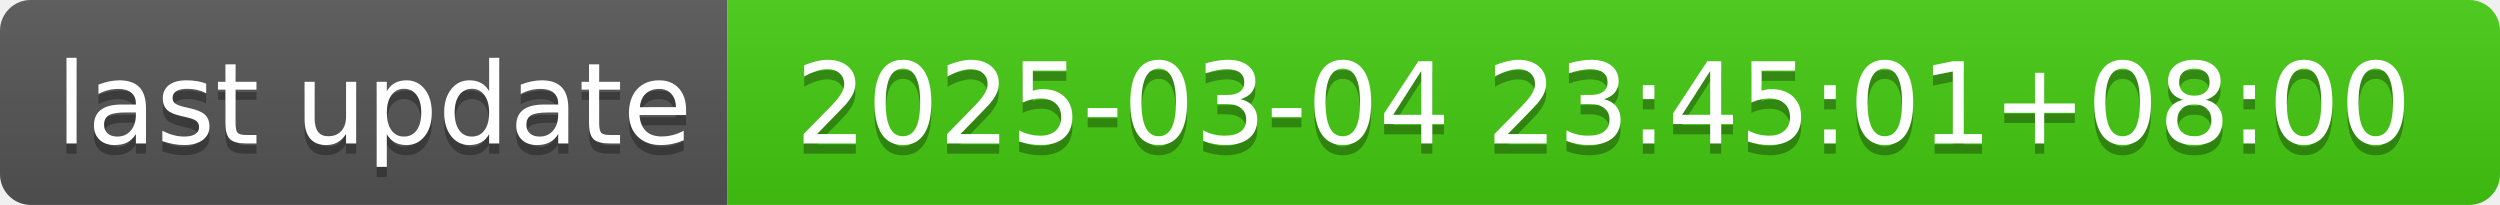
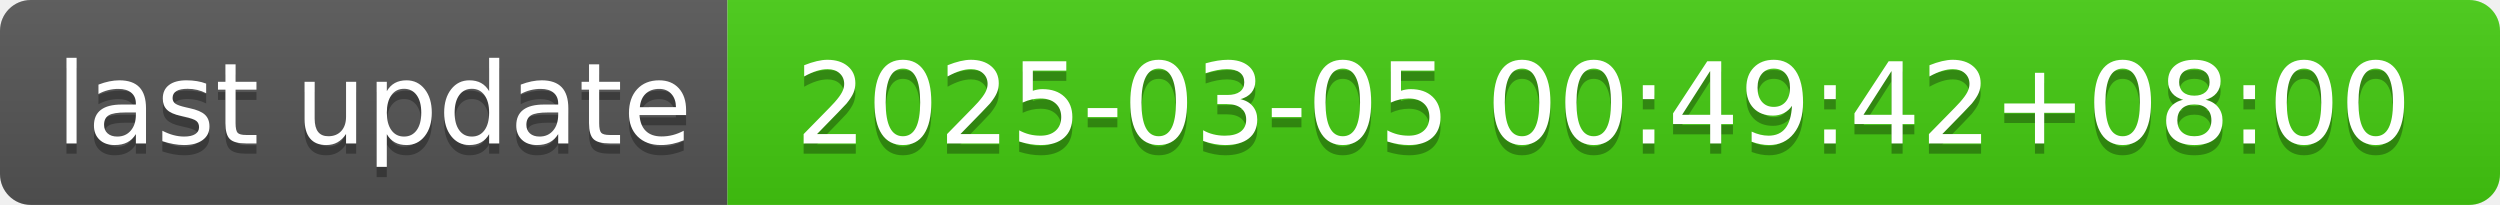
- <svg xmlns="http://www.w3.org/2000/svg" width="244" height="20" role="img" aria-label="last update: 2025-03-04 23:45:01+08:00">
+ <svg xmlns="http://www.w3.org/2000/svg" width="244" height="20" role="img" aria-label="last update: 2025-03-05 00:49:42+08:00">
  <linearGradient id="s" x2="0" y2="100%">
    <stop offset="0" stop-color="#bbb" stop-opacity=".1" />
    <stop offset="1" stop-opacity=".1" />
  </linearGradient>
  <clipPath id="r">
    <rect width="244" height="20" rx="3" fill="#fff" />
  </clipPath>
  <g clip-path="url(#r)">
    <rect width="71" height="20" fill="#555" />
    <rect x="71" width="173" height="20" fill="#4c1" />
    <rect width="244" height="20" fill="url(#s)" />
  </g>
  <g fill="#fff" text-anchor="middle" font-family="Verdana,Geneva,DejaVu Sans,sans-serif" text-rendering="geometricPrecision" font-size="110">
    <text aria-hidden="true" x="365" y="150" fill="#010101" fill-opacity=".3" transform="scale(.1)" textLength="610">last update</text>
    <text x="365" y="140" transform="scale(.1)" fill="#fff" textLength="610">last update</text>
-     <text aria-hidden="true" x="1565" y="150" fill="#010101" fill-opacity=".3" transform="scale(.1)" textLength="1630">2025-03-04 23:45:01+08:00</text>
-     <text x="1565" y="140" transform="scale(.1)" fill="#fff" textLength="1630">2025-03-04 23:45:01+08:00</text>
+     <text aria-hidden="true" x="1565" y="150" fill="#010101" fill-opacity=".3" transform="scale(.1)" textLength="1630">2025-03-05 00:49:42+08:00</text>
+     <text x="1565" y="140" transform="scale(.1)" fill="#fff" textLength="1630">2025-03-05 00:49:42+08:00</text>
  </g>
</svg>
